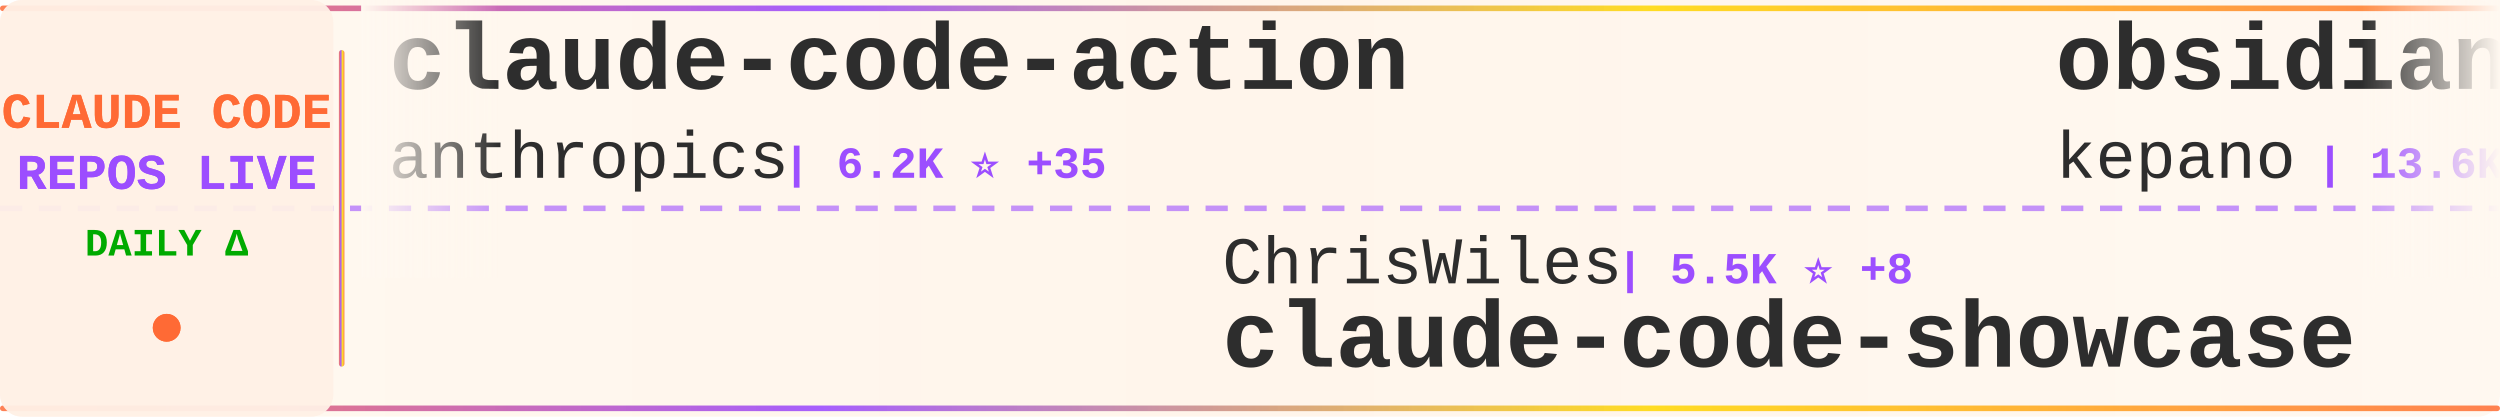
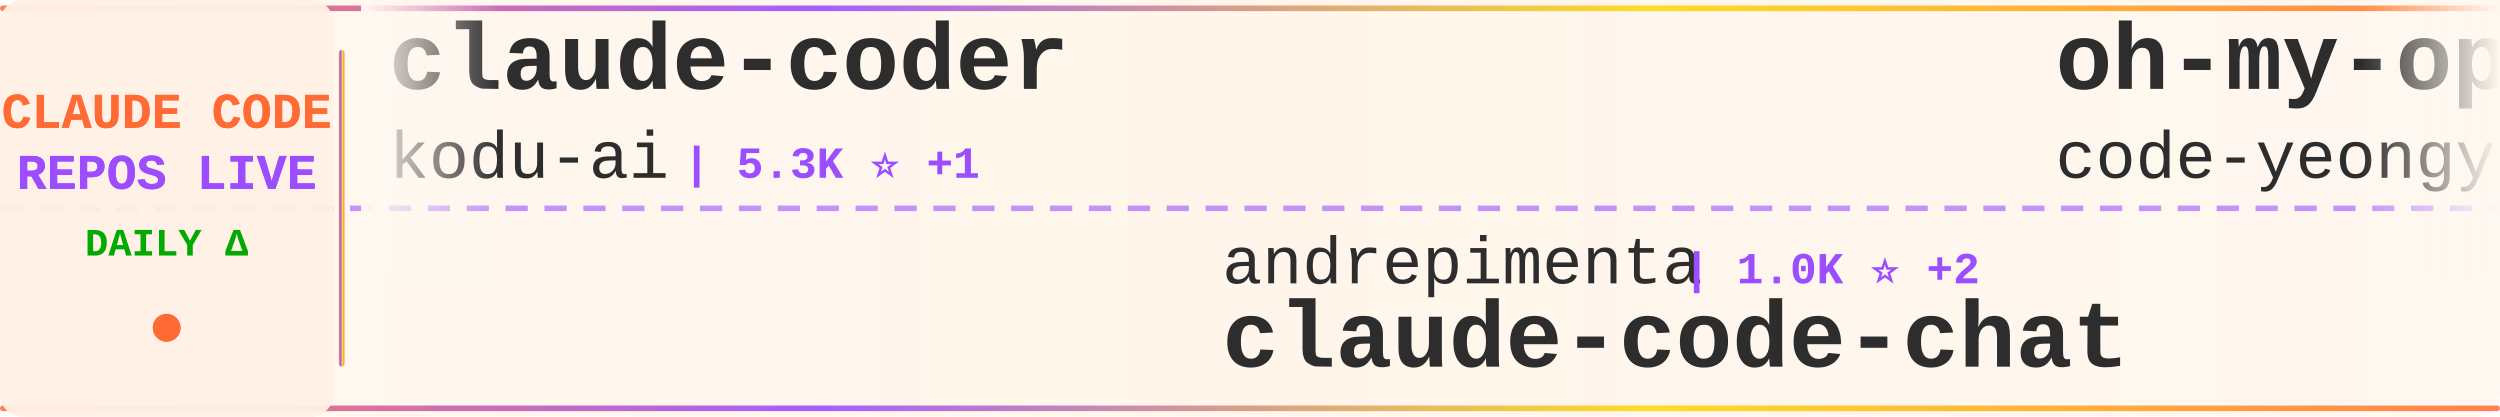
<svg xmlns="http://www.w3.org/2000/svg" width="900" height="150">
  <defs>
    <linearGradient id="tickerBg" x1="0%" y1="0%" x2="100%" y2="0%">
      <stop offset="0%" style="stop-color:#fff8f0;stop-opacity:0.98" />
      <stop offset="50%" style="stop-color:#fff5eb;stop-opacity:1" />
      <stop offset="100%" style="stop-color:#fff8f0;stop-opacity:0.98" />
    </linearGradient>
    <linearGradient id="borderGrad" x1="0%" y1="0%" x2="100%" y2="0%">
      <stop offset="0%" style="stop-color:#FF6B35;stop-opacity:0.85">
        <animate attributeName="stop-opacity" values="0.85;1;0.85" dur="2s" repeatCount="indefinite" />
      </stop>
      <stop offset="33%" style="stop-color:#9C4EFF;stop-opacity:0.9">
        <animate attributeName="stop-opacity" values="0.9;1;0.9" dur="2.2s" repeatCount="indefinite" />
      </stop>
      <stop offset="66%" style="stop-color:#FFD700;stop-opacity:0.85">
        <animate attributeName="stop-opacity" values="0.85;1;0.85" dur="1.8s" repeatCount="indefinite" />
      </stop>
      <stop offset="100%" style="stop-color:#FF6B35;stop-opacity:0.85">
        <animate attributeName="stop-opacity" values="0.85;1;0.85" dur="2s" repeatCount="indefinite" />
      </stop>
    </linearGradient>
    <filter id="textGlow">
      <feGaussianBlur stdDeviation="0.15" result="coloredBlur" />
      <feMerge>
        <feMergeNode in="coloredBlur" />
        <feMergeNode in="SourceGraphic" />
      </feMerge>
    </filter>
    <filter id="metricGlow">
      <feGaussianBlur stdDeviation="0.2" result="coloredBlur" />
      <feMerge>
        <feMergeNode in="coloredBlur" />
        <feMergeNode in="SourceGraphic" />
      </feMerge>
    </filter>
    <linearGradient id="leftFade" x1="0%" y1="0%" x2="100%" y2="0%">
      <stop offset="0%" style="stop-color:#fff8f0;stop-opacity:1" />
      <stop offset="100%" style="stop-color:#fff8f0;stop-opacity:0" />
    </linearGradient>
    <linearGradient id="rightFade" x1="0%" y1="0%" x2="100%" y2="0%">
      <stop offset="0%" style="stop-color:#fff8f0;stop-opacity:0" />
      <stop offset="100%" style="stop-color:#fff8f0;stop-opacity:1" />
    </linearGradient>
  </defs>
  <rect width="900" height="150" fill="url(#tickerBg)" rx="8" />
  <rect x="0" y="2" width="900" height="2" fill="url(#borderGrad)" rx="1" />
  <rect x="0" y="146" width="900" height="2" fill="url(#borderGrad)" rx="1" />
  <line x1="0" y1="75" x2="900" y2="75" stroke="#9C4EFF" stroke-width="2" stroke-dasharray="8 6" opacity="0.6" />
  <rect x="0" y="0" width="120" height="150" fill="#fff0e6" opacity="0.95" rx="8" />
  <text x="60" y="46" font-family="'Courier New', monospace" font-size="18" font-weight="bold" fill="#FF6B35" text-anchor="middle" filter="url(#textGlow)">
    CLAUDE CODE
  </text>
  <text x="60" y="68" font-family="'Courier New', monospace" font-size="18" font-weight="bold" fill="#9C4EFF" text-anchor="middle" filter="url(#textGlow)">
    REPOS LIVE
  </text>
  <text x="60" y="92" font-family="'Courier New', monospace" font-size="14" font-weight="bold" fill="#00aa00" text-anchor="middle">
    DAILY Δ
  </text>
  <circle cx="60" cy="118" r="5" fill="#FF6B35" filter="url(#metricGlow)">
    <animate attributeName="r" values="4;6;4" dur="1.5s" repeatCount="indefinite" />
    <animate attributeName="opacity" values="0.6;1;0.6" dur="1.5s" repeatCount="indefinite" />
  </circle>
  <rect x="122" y="18" width="2" height="114" fill="url(#borderGrad)" rx="1" />
  <clipPath id="tickerClip">
    <rect x="130" y="0" width="770" height="150" />
  </clipPath>
  <g clip-path="url(#tickerClip)">
    <g id="tickerItems">
      <animateTransform attributeName="transform" attributeType="XML" type="translate" from="0 0" to="-3000 0" dur="54s" repeatCount="indefinite" />
      <g transform="translate(0, 0)">
-         <text x="140" y="32" font-family="'Courier New', monospace" font-size="34" font-weight="bold" fill="#2d2d2d">claude-code-action</text>
-         <text x="140" y="64" font-family="'Courier New', monospace" font-size="24" font-weight="normal" fill="#2d2d2d" opacity="1.0">anthropics</text>
-         <text x="282" y="64" font-family="'Courier New', monospace" font-size="16" font-weight="bold" fill="#9C4EFF"> | 6.2K ⭐ +35</text>
+         <text x="140" y="32" font-family="'Courier New', monospace" font-size="34" font-weight="bold" fill="#2d2d2d">claude-coder</text>
+         <text x="140" y="64" font-family="'Courier New', monospace" font-size="24" font-weight="normal" fill="#2d2d2d" opacity="1.0">kodu-ai</text>
+         <text x="246" y="64" font-family="'Courier New', monospace" font-size="16" font-weight="bold" fill="#9C4EFF"> | 5.3K ⭐ +1</text>
      </g>
      <g transform="translate(300, 0)">
-         <text x="140" y="102" font-family="'Courier New', monospace" font-size="24" font-weight="normal" fill="#2d2d2d" opacity="1.0">ChrisWiles</text>
-         <text x="282" y="102" font-family="'Courier New', monospace" font-size="16" font-weight="bold" fill="#9C4EFF"> | 5.5K ⭐ +8</text>
-         <text x="140" y="132" font-family="'Courier New', monospace" font-size="34" font-weight="bold" fill="#2d2d2d">claude-code-showcase</text>
+         <text x="140" y="102" font-family="'Courier New', monospace" font-size="24" font-weight="normal" fill="#2d2d2d" opacity="1.0">andrepimenta</text>
+         <text x="306" y="102" font-family="'Courier New', monospace" font-size="16" font-weight="bold" fill="#9C4EFF"> | 1.0K ⭐ +2</text>
+         <text x="140" y="132" font-family="'Courier New', monospace" font-size="34" font-weight="bold" fill="#2d2d2d">claude-code-chat</text>
      </g>
      <g transform="translate(600, 0)">
-         <text x="140" y="32" font-family="'Courier New', monospace" font-size="34" font-weight="bold" fill="#2d2d2d">obsidian-skills</text>
-         <text x="140" y="64" font-family="'Courier New', monospace" font-size="24" font-weight="normal" fill="#2d2d2d" opacity="1.0">kepano</text>
-         <text x="234" y="64" font-family="'Courier New', monospace" font-size="16" font-weight="bold" fill="#9C4EFF"> | 13.6K ⭐ +183</text>
+         <text x="140" y="32" font-family="'Courier New', monospace" font-size="34" font-weight="bold" fill="#2d2d2d">oh-my-openagent</text>
+         <text x="140" y="64" font-family="'Courier New', monospace" font-size="24" font-weight="normal" fill="#2d2d2d" opacity="1.0">code-yeongyu</text>
+         <text x="306" y="64" font-family="'Courier New', monospace" font-size="16" font-weight="bold" fill="#9C4EFF"> | 39.7K ⭐ +365</text>
      </g>
      <g transform="translate(900, 0)">
+         <text x="140" y="102" font-family="'Courier New', monospace" font-size="24" font-weight="normal" fill="#2d2d2d" opacity="1.0">d-kimuson</text>
+         <text x="270" y="102" font-family="'Courier New', monospace" font-size="16" font-weight="bold" fill="#9C4EFF"> | 965 ⭐ +3</text>
+         <text x="140" y="132" font-family="'Courier New', monospace" font-size="34" font-weight="bold" fill="#2d2d2d">claude-code-viewer</text>
+       </g>
+       <g transform="translate(1200, 0)">
+         <text x="140" y="32" font-family="'Courier New', monospace" font-size="34" font-weight="bold" fill="#2d2d2d">vibe-kanban</text>
+         <text x="140" y="64" font-family="'Courier New', monospace" font-size="24" font-weight="normal" fill="#2d2d2d" opacity="1.0">BloopAI</text>
+         <text x="246" y="64" font-family="'Courier New', monospace" font-size="16" font-weight="bold" fill="#9C4EFF"> | 23.1K ⭐ +82</text>
+       </g>
+       <g transform="translate(1500, 0)">
        <text x="140" y="102" font-family="'Courier New', monospace" font-size="24" font-weight="normal" fill="#2d2d2d" opacity="1.0">carlvellotti</text>
-         <text x="306" y="102" font-family="'Courier New', monospace" font-size="16" font-weight="bold" fill="#9C4EFF"> | 1.6K ⭐ +13</text>
+         <text x="306" y="102" font-family="'Courier New', monospace" font-size="16" font-weight="bold" fill="#9C4EFF"> | 1.6K ⭐ +9</text>
        <text x="140" y="132" font-family="'Courier New', monospace" font-size="34" font-weight="bold" fill="#2d2d2d">claude-code-pm-course</text>
      </g>
-       <g transform="translate(1200, 0)">
-         <text x="140" y="32" font-family="'Courier New', monospace" font-size="34" font-weight="bold" fill="#2d2d2d">claude-code-best-practic...</text>
-         <text x="140" y="64" font-family="'Courier New', monospace" font-size="24" font-weight="normal" fill="#2d2d2d" opacity="1.0">shanraisshan</text>
-         <text x="306" y="64" font-family="'Courier New', monospace" font-size="16" font-weight="bold" fill="#9C4EFF"> | 14.0K ⭐ +617</text>
-       </g>
-       <g transform="translate(1500, 0)">
-         <text x="140" y="102" font-family="'Courier New', monospace" font-size="24" font-weight="normal" fill="#2d2d2d" opacity="1.0">https-deeplearning-ai</text>
-         <text x="414" y="102" font-family="'Courier New', monospace" font-size="16" font-weight="bold" fill="#9C4EFF"> | 449 ⭐</text>
-         <text x="140" y="132" font-family="'Courier New', monospace" font-size="34" font-weight="bold" fill="#2d2d2d">sc-claude-code-files</text>
-       </g>
      <g transform="translate(1800, 0)">
-         <text x="140" y="32" font-family="'Courier New', monospace" font-size="34" font-weight="bold" fill="#2d2d2d">claude-code-proxy</text>
-         <text x="140" y="64" font-family="'Courier New', monospace" font-size="24" font-weight="normal" fill="#2d2d2d" opacity="1.0">fuergaosi233</text>
-         <text x="306" y="64" font-family="'Courier New', monospace" font-size="16" font-weight="bold" fill="#9C4EFF"> | 2.1K ⭐ +10</text>
+         <text x="140" y="32" font-family="'Courier New', monospace" font-size="34" font-weight="bold" fill="#2d2d2d">cc</text>
+         <text x="140" y="64" font-family="'Courier New', monospace" font-size="24" font-weight="normal" fill="#2d2d2d" opacity="1.0">kn1026</text>
+         <text x="234" y="64" font-family="'Courier New', monospace" font-size="16" font-weight="bold" fill="#9C4EFF"> | 704 ⭐</text>
      </g>
      <g transform="translate(2100, 0)">
-         <text x="140" y="102" font-family="'Courier New', monospace" font-size="24" font-weight="normal" fill="#2d2d2d" opacity="1.0">jeremylongshore</text>
-         <text x="342" y="102" font-family="'Courier New', monospace" font-size="16" font-weight="bold" fill="#9C4EFF"> | 1.6K ⭐ +16</text>
-         <text x="140" y="132" font-family="'Courier New', monospace" font-size="34" font-weight="bold" fill="#2d2d2d">claude-code-plugins-plus...</text>
+         <text x="140" y="102" font-family="'Courier New', monospace" font-size="24" font-weight="normal" fill="#2d2d2d" opacity="1.0">wasabeef</text>
+         <text x="258" y="102" font-family="'Courier New', monospace" font-size="16" font-weight="bold" fill="#9C4EFF"> | 1.0K ⭐ +2</text>
+         <text x="140" y="132" font-family="'Courier New', monospace" font-size="34" font-weight="bold" fill="#2d2d2d">claude-code-cookbook</text>
      </g>
      <g transform="translate(2400, 0)">
-         <text x="140" y="32" font-family="'Courier New', monospace" font-size="34" font-weight="bold" fill="#2d2d2d">antigravity-awesome-skil...</text>
-         <text x="140" y="64" font-family="'Courier New', monospace" font-size="24" font-weight="normal" fill="#2d2d2d" opacity="1.0">sickn33</text>
-         <text x="246" y="64" font-family="'Courier New', monospace" font-size="16" font-weight="bold" fill="#9C4EFF"> | 23.8K ⭐ +418</text>
+         <text x="140" y="32" font-family="'Courier New', monospace" font-size="34" font-weight="bold" fill="#2d2d2d">notebooklm-skill</text>
+         <text x="140" y="64" font-family="'Courier New', monospace" font-size="24" font-weight="normal" fill="#2d2d2d" opacity="1.0">PleasePrompto</text>
+         <text x="318" y="64" font-family="'Courier New', monospace" font-size="16" font-weight="bold" fill="#9C4EFF"> | 4.4K ⭐ +42</text>
      </g>
      <g transform="translate(2700, 0)">
-         <text x="140" y="102" font-family="'Courier New', monospace" font-size="24" font-weight="normal" fill="#2d2d2d" opacity="1.0">revfactory</text>
-         <text x="282" y="102" font-family="'Courier New', monospace" font-size="16" font-weight="bold" fill="#9C4EFF"> | 761 ⭐ +1</text>
-         <text x="140" y="132" font-family="'Courier New', monospace" font-size="34" font-weight="bold" fill="#2d2d2d">claude-code-mastering</text>
+         <text x="140" y="102" font-family="'Courier New', monospace" font-size="24" font-weight="normal" fill="#2d2d2d" opacity="1.0">numman-ali</text>
+         <text x="282" y="102" font-family="'Courier New', monospace" font-size="16" font-weight="bold" fill="#9C4EFF"> | 9.0K ⭐ +22</text>
+         <text x="140" y="132" font-family="'Courier New', monospace" font-size="34" font-weight="bold" fill="#2d2d2d">openskills</text>
      </g>
      <g transform="translate(3000, 0)">
-         <text x="140" y="32" font-family="'Courier New', monospace" font-size="34" font-weight="bold" fill="#2d2d2d">claude-code-action</text>
-         <text x="140" y="64" font-family="'Courier New', monospace" font-size="24" font-weight="normal" fill="#2d2d2d" opacity="1.0">anthropics</text>
-         <text x="282" y="64" font-family="'Courier New', monospace" font-size="16" font-weight="bold" fill="#9C4EFF"> | 6.2K ⭐ +35</text>
+         <text x="140" y="32" font-family="'Courier New', monospace" font-size="34" font-weight="bold" fill="#2d2d2d">claude-coder</text>
+         <text x="140" y="64" font-family="'Courier New', monospace" font-size="24" font-weight="normal" fill="#2d2d2d" opacity="1.0">kodu-ai</text>
+         <text x="246" y="64" font-family="'Courier New', monospace" font-size="16" font-weight="bold" fill="#9C4EFF"> | 5.3K ⭐ +1</text>
      </g>
      <g transform="translate(3300, 0)">
-         <text x="140" y="102" font-family="'Courier New', monospace" font-size="24" font-weight="normal" fill="#2d2d2d" opacity="1.0">ChrisWiles</text>
-         <text x="282" y="102" font-family="'Courier New', monospace" font-size="16" font-weight="bold" fill="#9C4EFF"> | 5.5K ⭐ +8</text>
-         <text x="140" y="132" font-family="'Courier New', monospace" font-size="34" font-weight="bold" fill="#2d2d2d">claude-code-showcase</text>
+         <text x="140" y="102" font-family="'Courier New', monospace" font-size="24" font-weight="normal" fill="#2d2d2d" opacity="1.0">andrepimenta</text>
+         <text x="306" y="102" font-family="'Courier New', monospace" font-size="16" font-weight="bold" fill="#9C4EFF"> | 1.0K ⭐ +2</text>
+         <text x="140" y="132" font-family="'Courier New', monospace" font-size="34" font-weight="bold" fill="#2d2d2d">claude-code-chat</text>
      </g>
      <g transform="translate(3600, 0)">
-         <text x="140" y="32" font-family="'Courier New', monospace" font-size="34" font-weight="bold" fill="#2d2d2d">obsidian-skills</text>
-         <text x="140" y="64" font-family="'Courier New', monospace" font-size="24" font-weight="normal" fill="#2d2d2d" opacity="1.0">kepano</text>
-         <text x="234" y="64" font-family="'Courier New', monospace" font-size="16" font-weight="bold" fill="#9C4EFF"> | 13.6K ⭐ +183</text>
+         <text x="140" y="32" font-family="'Courier New', monospace" font-size="34" font-weight="bold" fill="#2d2d2d">oh-my-openagent</text>
+         <text x="140" y="64" font-family="'Courier New', monospace" font-size="24" font-weight="normal" fill="#2d2d2d" opacity="1.0">code-yeongyu</text>
+         <text x="306" y="64" font-family="'Courier New', monospace" font-size="16" font-weight="bold" fill="#9C4EFF"> | 39.7K ⭐ +365</text>
      </g>
      <g transform="translate(3900, 0)">
-         <text x="140" y="102" font-family="'Courier New', monospace" font-size="24" font-weight="normal" fill="#2d2d2d" opacity="1.0">carlvellotti</text>
-         <text x="306" y="102" font-family="'Courier New', monospace" font-size="16" font-weight="bold" fill="#9C4EFF"> | 1.6K ⭐ +13</text>
-         <text x="140" y="132" font-family="'Courier New', monospace" font-size="34" font-weight="bold" fill="#2d2d2d">claude-code-pm-course</text>
+         <text x="140" y="102" font-family="'Courier New', monospace" font-size="24" font-weight="normal" fill="#2d2d2d" opacity="1.0">d-kimuson</text>
+         <text x="270" y="102" font-family="'Courier New', monospace" font-size="16" font-weight="bold" fill="#9C4EFF"> | 965 ⭐ +3</text>
+         <text x="140" y="132" font-family="'Courier New', monospace" font-size="34" font-weight="bold" fill="#2d2d2d">claude-code-viewer</text>
      </g>
    </g>
  </g>
  <rect x="130" y="0" width="50" height="100" fill="url(#leftFade)" />
  <rect x="850" y="0" width="50" height="100" fill="url(#rightFade)" />
</svg>
